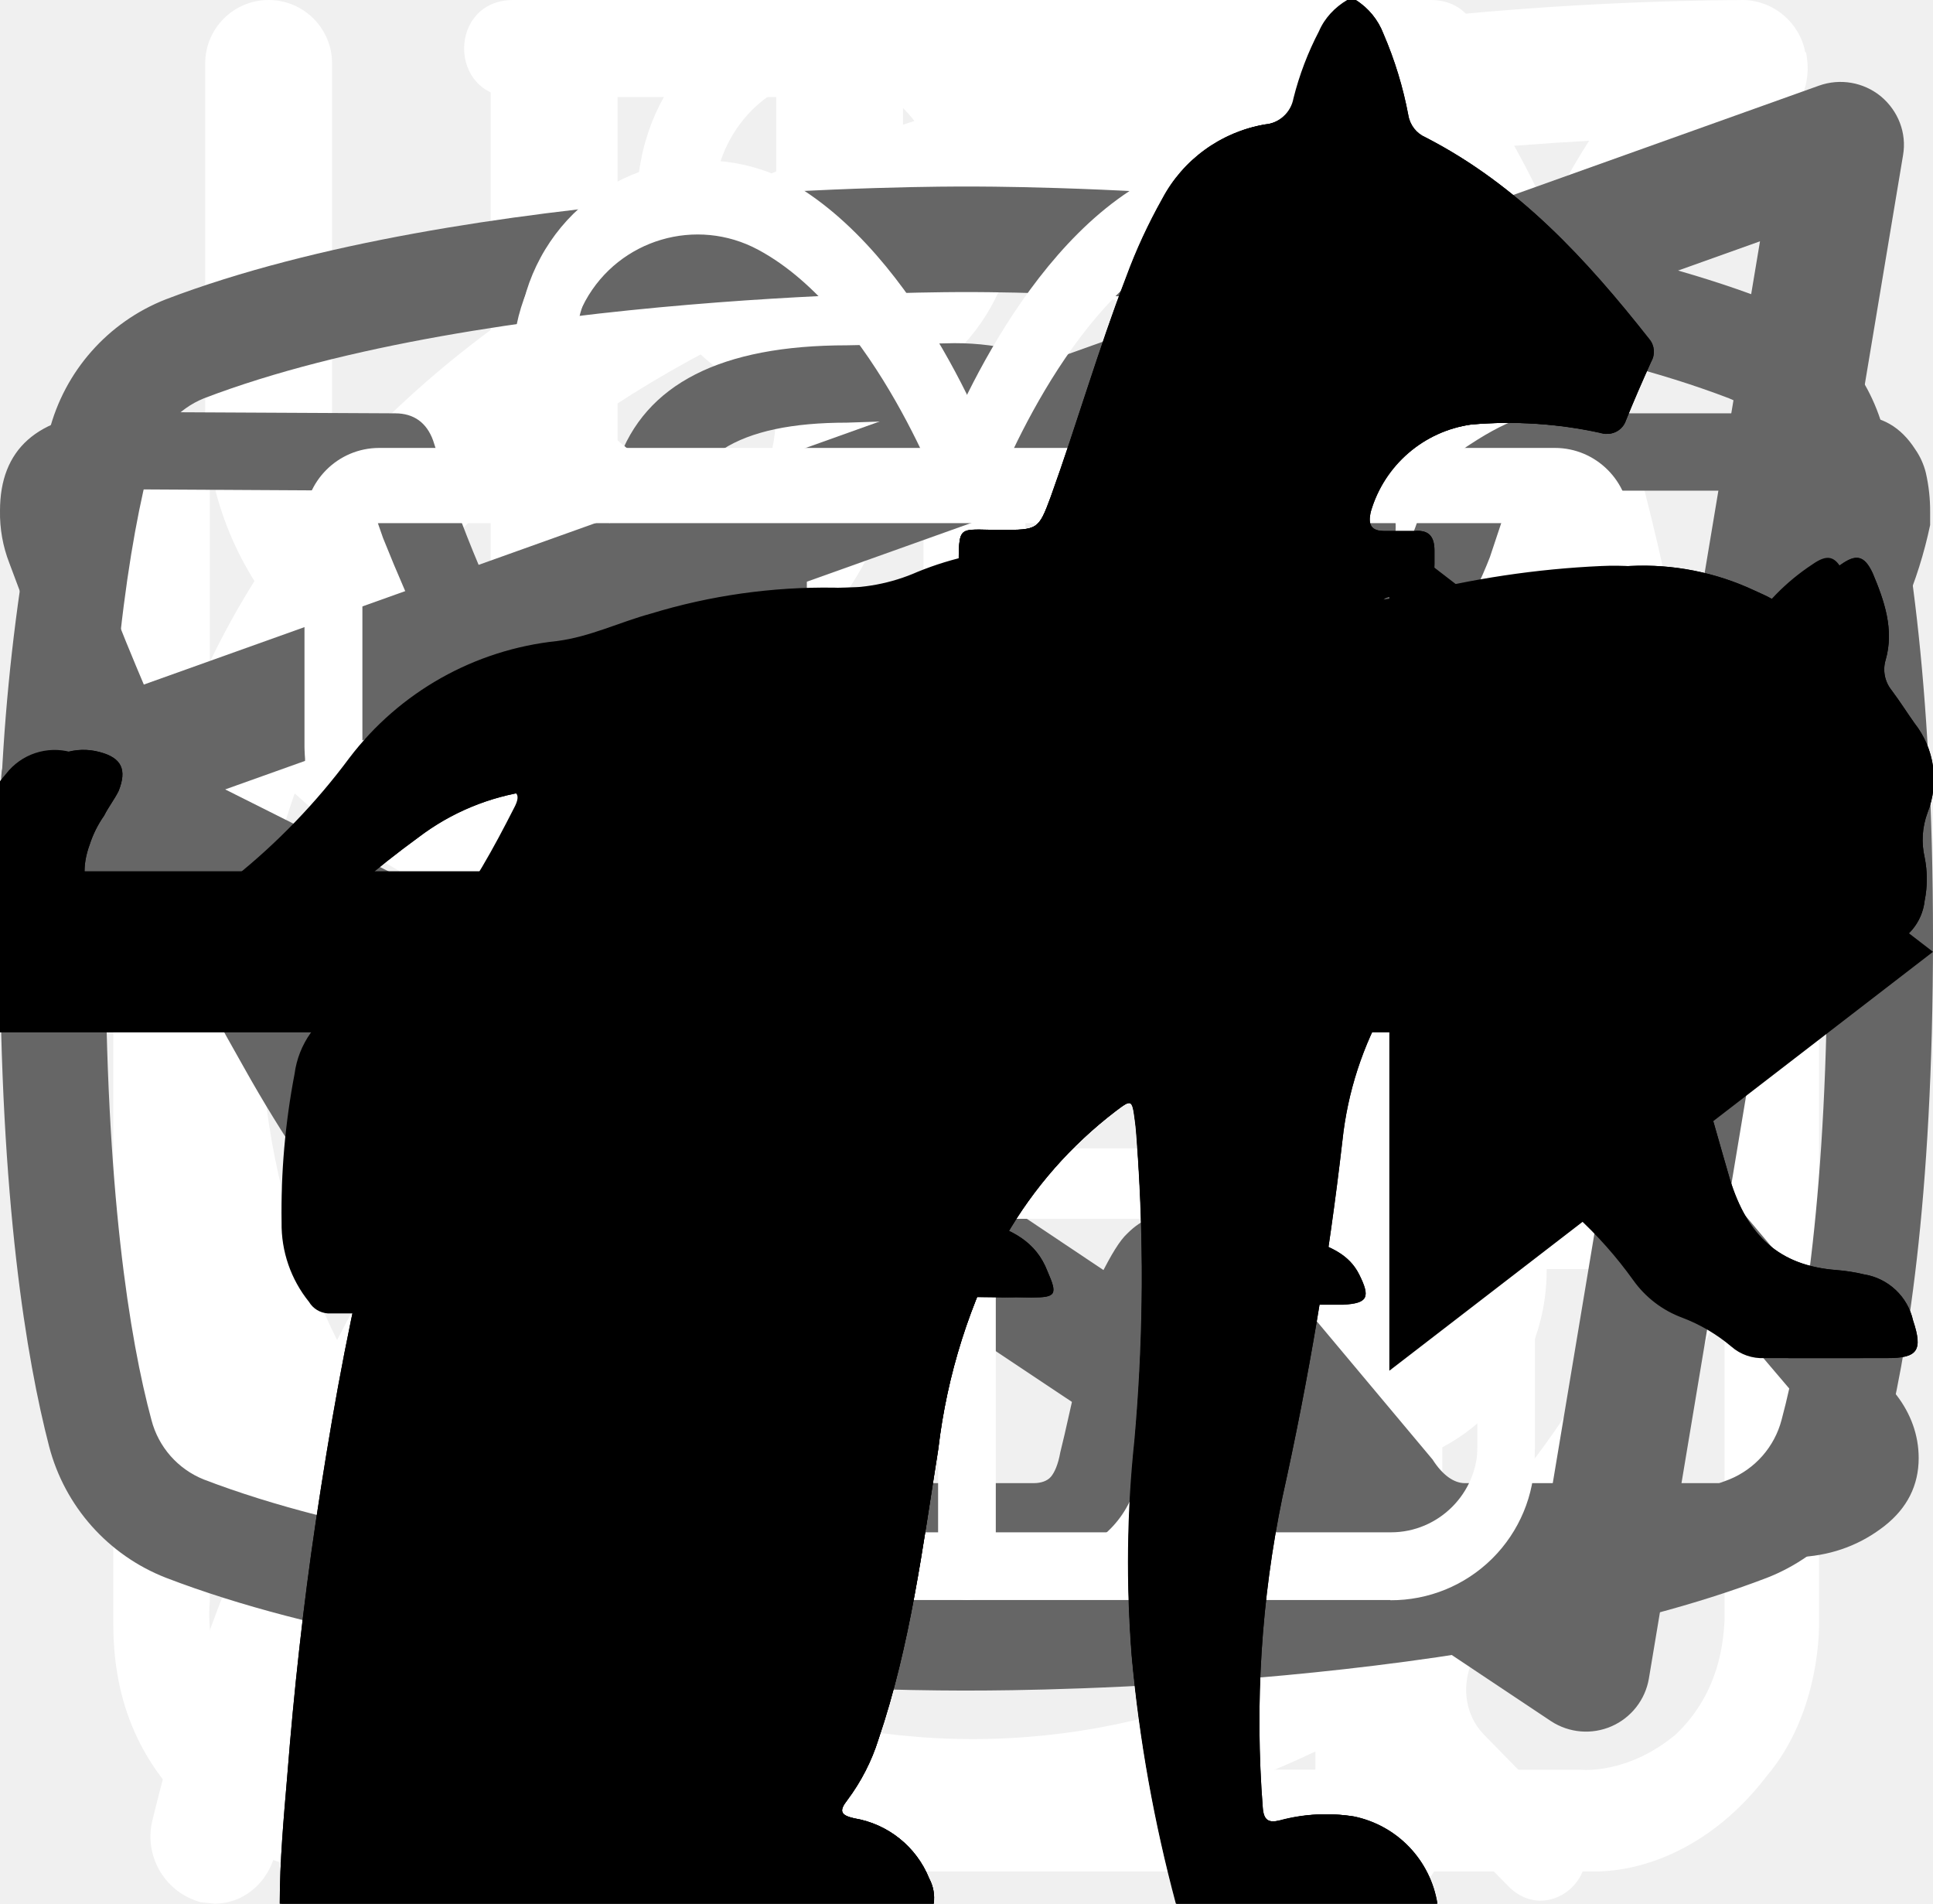
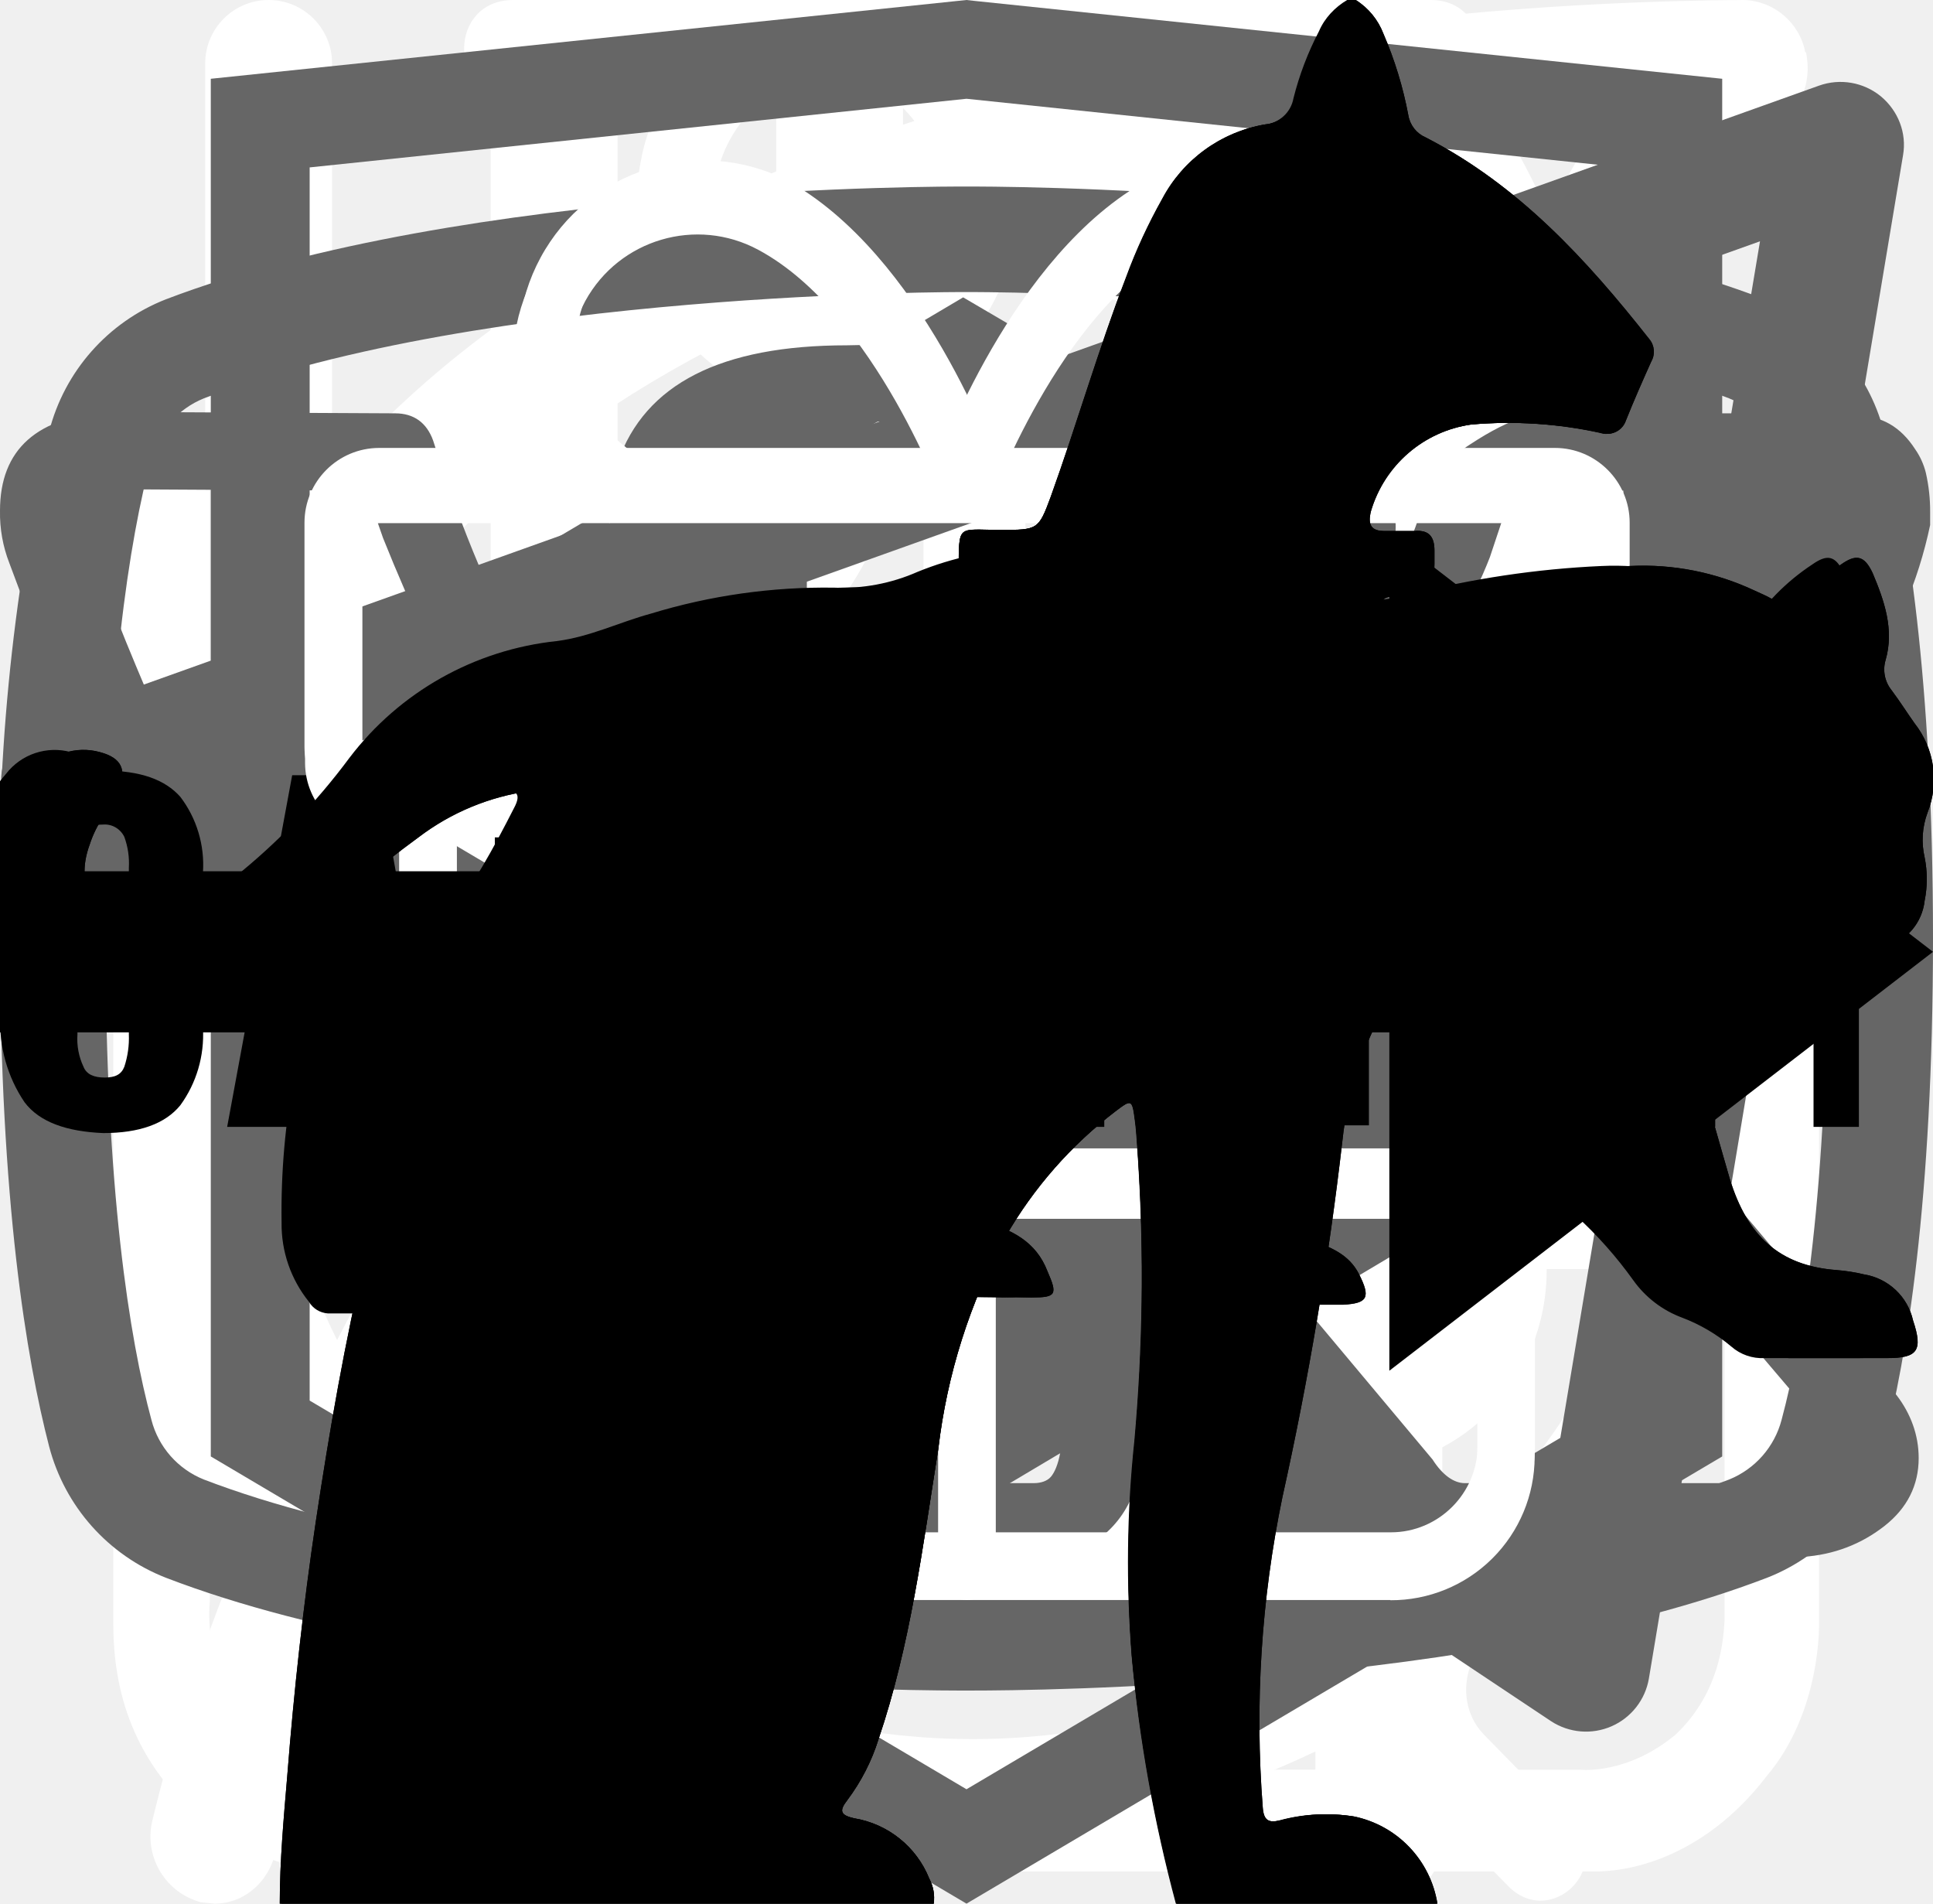
<svg xmlns="http://www.w3.org/2000/svg">
  <style>:root svg:not(:target){display:none}</style>
  <svg viewBox="0 0 26 30" fill="none" id="about-knife-spoon">
    <path fill-rule="evenodd" clip-rule="evenodd" d="M19.12.08a1 1 0 0 1 1.09.21c.9.91 2.1 2.88 3.06 5.92a42.6 42.6 0 0 1 1.73 12.79 1 1 0 0 1-1 1h-3.5v9a1 1 0 1 1-2 0v-28a1 1 0 0 1 .62-.92Zm1.38 17.92h2.5a39.62 39.62 0 0 0-1.64-11.19 22.4 22.4 0 0 0-.86-2.3v13.49Zm-14-18a1 1 0 0 1 1 1v28a1 1 0 1 1-2 0v-28a1 1 0 0 1 1-1Z" fill="#fff" />
    <path fill-rule="evenodd" clip-rule="evenodd" d="M2 0a1 1 0 0 1 1 1v5.5c0 .56.2 1.32.7 1.92.48.56 1.31 1.08 2.8 1.08a1 1 0 1 1 0 2 5.41 5.41 0 0 1-4.33-1.8 5.07 5.07 0 0 1-1.17-3.2v-5.5a1 1 0 0 1 1-1Z" fill="#fff" />
    <path fill-rule="evenodd" clip-rule="evenodd" d="M11 0a1 1 0 0 0-1 1v5.5c0 .56-.2 1.32-.7 1.92-.48.56-1.31 1.08-2.8 1.08a1 1 0 0 0 0 2 5.4 5.4 0 0 0 4.33-1.8 5.07 5.07 0 0 0 1.17-3.2v-5.5a1 1 0 0 0-1-1Z" fill="#fff" />
  </svg>
  <svg viewBox="0 0 25 28" fill="none" id="about-leaf">
    <path d="M24.84.77a.95.95 0 0 0-.9-.77h-.01c-4.94.03-16.95.92-21.8 8.38-2.51 3.88-2.73 8.91-.64 14.96l.07.13a25.93 25.93 0 0 0-1.04 3.32 1 1 0 0 0 .72 1.19l.2.02c.43 0 .81-.32.9-.79.03-.1 2.42-10.37 10.86-16.38.43-.3.55-.93.26-1.38a.9.9 0 0 0-1.3-.28c-4.79 3.4-7.74 8-9.47 11.65-1.24-4.57-.92-8.37.99-11.3 3.74-5.76 12.62-7.15 17.98-7.45-1.16 1.8-2.41 5.1-2.41 10.93 0 3.12-.83 5.52-2.47 7.14-2.62 2.6-6.88 2.83-10 2.58-.51-.04-.96.38-1 .93-.04.55.35 1.03.86 1.07.63.05 1.3.08 1.99.08 3.17 0 6.86-.66 9.42-3.2 2.04-2 3.07-4.9 3.07-8.6 0-9.1 3.22-11.1 3.23-11.1.4-.21.6-.68.5-1.13Z" fill="#fff" />
  </svg>
  <svg viewBox="0 0 27 29" fill="none" id="about-powder">
    <path d="M11.38 0c-1.64 0-2.9 1.36-2.9 3.08s1.26 3.08 2.9 3.08c1.63 0 2.9-1.36 2.9-3.08s-1.27-3.08-2.9-3.08Zm0 1.18c1 0 1.72.84 1.72 1.9 0 1-.8 1.9-1.72 1.9-1 0-1.73-.84-1.73-1.9 0-1 .78-1.9 1.72-1.9Zm-10.88 23.56c0 1.18.4 2.18 1.36 3 1 .84 2.17.77 2.17.77h19.04c.77 0 1.8-.38 2.62-1.45.85-1 .8-2.36.8-2.36v-17.21c0-.44-.12-.6-.75-.6-.64 0-.69.27-.69.59v17.22c-.02.3-.07 1.08-.74 1.72-.74.62-1.45.54-1.45.54s-18.13 0-19.03-.03a2.14 2.14 0 0 1-1.45-.9c-.51-.73-.41-1.63-.41-1.63v-17.22c0-.46-.24-.64-.73-.64s-.74.18-.74.58v17.62Zm16.31-16.31c-1.08.23-2.17.38-4.26 2.35-2.08 2-3.62 1.9-5.16 1.82-1.54-.1-3.17-1.54-3.45-1.9-.33-.36-.9-.12-1.08.11-.16.24-.16.64.1 1 1.27 1.18 2.45 2.08 4.72 2.26a7.5 7.5 0 0 0 5.89-2.26c1.45-1.45 2.17-1.72 3.26-1.9a6.3 6.3 0 0 1 5.08 1.26c1 1.1 1.26.78 1.54.48.54-.72-.23-1.27-1.1-1.9a7.24 7.24 0 0 0-5.52-1.28l-.02-.04Zm-9.06 7.16c-1.18 0-2.08 1-2.08 2.26 0 1.27.9 2.27 2.08 2.27 1.18 0 2.08-1 2.08-2.27s-.9-2.26-2.08-2.26Zm11.78.78c-1.54 0-2.8 1.36-2.8 2.99 0 1.63 1.26 2.99 2.8 2.99 1.54 0 2.81-1.36 2.81-3 0-1.62-1.27-2.98-2.8-2.98Zm0 1.45c.8 0 1.45.7 1.45 1.54a1.5 1.5 0 0 1-1.45 1.54c-.8 0-1.45-.7-1.45-1.54 0-.86.65-1.54 1.45-1.54Z" fill="#fff" />
  </svg>
  <svg viewBox="0 0 27 31" fill="none" id="about-watches">
    <path d="M6.12 0c-1.07 0-1.07 1.58 0 1.58h6.67v1.6a13.21 13.21 0 0 0-12.23 13.3c0 4.02 1.75 7.64 4.52 10.07.48.43.54 1.18.1 1.64l-1.53 1.55c-.75.69.36 1.75 1.03 1l2-2.03c.36-.34.88-.43 1.32-.21a12.79 12.79 0 0 0 11.1.06c.43-.21.96-.13 1.3.21l1.95 1.97c.68.64 1.66-.31 1.04-1l-1.45-1.48c-.45-.45-.38-1.2.1-1.63a13.47 13.47 0 0 0 4.62-10.16 13.2 13.2 0 0 0-12.27-13.28v-1.6h6.67c1.06 0 1.06-1.59 0-1.59h-14.94Zm-4.12 16.47c0-6.53 5.2-11.82 11.6-11.82 6.41 0 11.6 5.3 11.6 11.82 0 6.55-5.19 11.85-11.6 11.85-6.4 0-11.6-5.3-11.6-11.85Zm10.8-8.09c0-1.1 1.66-1.1 1.66 0v8.63c0 .23-.09.44-.25.6a.86.86 0 0 1-.6.25.82.82 0 0 1-.57-.23.8.8 0 0 1-.24-.56v-8.69Zm-5 2.62c.31 0 .61-.12.83-.34a1.14 1.14 0 0 0-.82-1.96c-.3.02-.56.16-.75.37a1.14 1.14 0 0 0 .75 1.92Zm11.6 0c.31 0 .6-.12.82-.34a1.14 1.14 0 0 0-.82-1.96 1.14 1.14 0 0 0 0 2.29Zm-10.43 12.59c0 1.53-2.33 1.53-2.33 0s2.33-1.53 2.33 0Zm4.64 3.44a1.18 1.18 0 0 0 1.17-.68 1.14 1.14 0 0 0-.7-1.56 1.17 1.17 0 0 0-1.22.32 1.14 1.14 0 0 0 .75 1.92Zm-8.12-10.39a1.14 1.14 0 0 1-.69 1.17 1.17 1.17 0 0 1-1.57-.7 1.14 1.14 0 0 1 .32-1.2 1.17 1.17 0 0 1 1.94.73Zm17.39 1.15a1.17 1.17 0 0 0 1.17-.68 1.14 1.14 0 0 0-.7-1.55 1.17 1.17 0 0 0-1.22.32 1.14 1.14 0 0 0 .75 1.91Zm-2.32 5.8c0 1.53-2.32 1.53-2.32 0s2.32-1.53 2.32 0Z" fill="#fff" />
  </svg>
+   <svg viewBox="0 0 27 34" fill="none" id="foote-academy-logo">
+     <path d="M13.643 0.016L13.5 0L0 1.407V26.013L13.5 34L27 26.013V1.407L13.643 0.016ZM25.234 25.015L13.5 31.957L1.766 25.015V14.929L13.451 21.845L13.47 23.098L5.454 18.355L5.443 19.58L13.489 24.389L13.509 25.675L5.464 20.917L5.454 22.143L13.5 26.951L21.624 22.118V20.893V16.909L25.243 14.759L25.234 25.015ZM25.234 13.452L22.015 15.332L20.532 16.207L13.467 12.02L13.456 13.245L19.496 16.818L19.443 16.849L19.313 16.925L18.454 17.417L13.467 14.469L13.456 15.694L17.392 18.022L16.459 18.631L16.438 18.644L13.467 16.902L13.456 18.127L15.403 19.262L13.415 20.448L1.797 13.576L13.435 6.618L25.234 13.452ZM25.234 12.227L13.44 5.311L1.766 12.22V2.99L13.5 1.764L25.234 2.99V12.227Z" fill="#666666" />
+   </svg>
  <svg viewBox="0 0 20 18" fill="none" id="footer-icon-tg">
    <path fill-rule="evenodd" clip-rule="evenodd" d="M19.46.15c.18.15.27.38.23.61l-2.63 15.76a.66.66 0 0 1-1.01.44l-7.88-5.25a.66.66 0 0 1-.15-.96l2.61-3.26-4.36 2.9a.66.66 0 0 1-.65.05l-5.26-2.63a.66.66 0 0 1 .08-1.2l18.38-6.57a.66.66 0 0 1 .64.11Zm-17.13 7.17 3.53 1.77 7.56-5.04a.66.66 0 0 1 .88.96l-4.8 6 6.43 4.3 2.28-13.66-15.88 5.67Z" fill="#666" />
  </svg>
  <svg viewBox="0 0 27 17" fill="none" id="footer-icon-vk">
    <path d="M0 2.34c0-.86.52-1.32 1.55-1.38l3.97.02c.26 0 .44.13.53.38.4 1.26.86 2.34 1.37 3.25.5.92 1.17 1.97 1.99 3.16.07.15.18.23.34.23.13 0 .22-.06.3-.18l.07-.28.03-4.35c0-.3-.07-.5-.23-.6-.15-.1-.43-.18-.83-.23-.32-.05-.48-.23-.48-.55 0-.07 0-.12.02-.15.38-1.09 1.44-1.63 3.2-1.63l1.5-.03c.67 0 1.23.16 1.67.48.44.32.67.82.67 1.5v5.72c.12.08.24.12.34.12.27 0 .5-.15.7-.45 1.95-2.58 3-4.31 3.17-5.18a.3.3 0 0 1 .05-.13c.12-.25.33-.47.61-.65.29-.19.53-.31.75-.38a.55.55 0 0 1 .24-.05h4.13l.26.03c.36 0 .63.16.83.47.07.1.12.21.15.33a2.4 2.4 0 0 1 .06.55v.18a6.11 6.11 0 0 1-.94 2.2 23.4 23.4 0 0 1-1.93 2.53c-.79.9-1.27 1.5-1.47 1.78a.93.93 0 0 0-.24.56c0 .13.07.28.21.45l3.9 4.63c.2.26.31.56.31.88 0 .38-.16.7-.48.95-.32.25-.7.4-1.14.43l-.46.02h-4.04c-.02 0-.06 0-.11.02a.86.86 0 0 1-.1.01c-.4 0-.76-.16-1.1-.48-.12-.13-.96-1.12-2.5-2.97a1.39 1.39 0 0 0-.38-.32 38.47 38.47 0 0 0-.53 2.24l-.08.42a1.4 1.4 0 0 1-1.12 1.06l-.37.02h-2.61c-1.48 0-2.95-.63-4.41-1.9a19.3 19.3 0 0 1-3.96-4.95 47.51 47.51 0 0 1-3.28-7.05 1.92 1.92 0 0 1-.13-.73Zm16.01 6.51c-.37 0-.7-.1-1.01-.29a.9.9 0 0 1-.45-.79v-5.78c0-.34-.1-.58-.27-.72-.18-.14-.49-.21-.93-.21l-1.52.05c-.76 0-1.34.12-1.73.37.78.36 1.17.93 1.17 1.71v4.43a1.5 1.5 0 0 1-.53 1.04 1.6 1.6 0 0 1-1.07.42c-.53 0-.94-.24-1.22-.73a26.16 26.16 0 0 1-3.1-5.63l-.23-.66-3.55-.02c-.23 0-.36.01-.38.03-.03.03-.04.1-.04.22 0 .15.01.3.05.48l.56 1.4c1.49 3.64 3.11 6.51 4.86 8.6 1.75 2.1 3.47 3.15 5.16 3.15h2.66c.1 0 .19-.03.24-.09.05-.06.1-.17.13-.34l.06-.25.5-2.21c.15-.3.27-.5.38-.6.2-.2.42-.28.69-.28.43 0 .86.24 1.3.73l2.27 2.71c.14.22.3.33.45.33h4.4c.53 0 .8-.13.8-.38a.47.47 0 0 0-.08-.25l-3.87-4.55c-.3-.35-.45-.73-.45-1.13 0-.4.14-.8.43-1.16.23-.34.68-.9 1.34-1.67.67-.78 1.25-1.51 1.75-2.19.5-.68.82-1.3.98-1.85l.08-.33a.37.37 0 0 1-.02-.16.54.54 0 0 0-.03-.19h-4.18c-.27.1-.48.25-.64.45l-.16.48c-.45 1.16-1.6 2.94-3.5 5.36-.36.33-.8.5-1.3.5Z" fill="#666" />
  </svg>
  <svg viewBox="0 0 24 19" fill="none" id="footer-icon-youtube">
    <path d="m15.85 8.8-5.24-3.5a.65.65 0 0 0-1.01.55v6.98a.65.65 0 0 0 1.01.54l5.24-3.49a.65.65 0 0 0 0-1.09Zm-4.94 2.8v-4.53l3.4 2.27-3.4 2.27Zm12.48-8.56a2.4 2.4 0 0 0-1.45-1.63c-3.72-1.43-9.69-1.41-9.94-1.41s-6.22-.02-9.94 1.4a2.4 2.4 0 0 0-1.45 1.64 25.32 25.32 0 0 0-.61 6.3c0 3.26.33 5.22.61 6.3a2.4 2.4 0 0 0 1.45 1.63c3.72 1.43 9.69 1.4 9.94 1.4h.08c.75 0 6.31-.04 9.86-1.4a2.4 2.4 0 0 0 1.45-1.64c.28-1.07.61-3.03.61-6.3 0-3.25-.33-5.22-.61-6.29Zm-1.27 12.27a1.1 1.1 0 0 1-.65.74c-3.5 1.34-9.4 1.32-9.47 1.32-.07 0-5.98.02-9.47-1.32a1.09 1.09 0 0 1-.65-.74c-.27-1-.57-2.85-.57-5.97 0-3.12.3-4.97.57-5.97a1.1 1.1 0 0 1 .65-.74c3.5-1.34 9.4-1.32 9.47-1.32.07 0 5.98-.02 9.47 1.32a1.1 1.1 0 0 1 .65.74c.27 1 .57 2.85.57 5.97 0 3.12-.3 4.96-.57 5.97Z" fill="#666" />
+   </svg>
+   <svg viewBox="0 0 128 24" id="footer-logo-words">
+     <path d="M1.624 21.957C0.49 20.282 -0.073 18.272 0.021 16.238V7.762C-0.116 5.706 0.412 3.661 1.523 1.94C2.625 0.613 4.327 0 6.831 0C9.334 0 10.937 0.613 11.938 1.736C13.025 3.159 13.56 4.941 13.44 6.74V8.783H8.533V6.434C8.573 5.739 8.471 5.044 8.233 4.391C8.106 4.128 7.904 3.91 7.654 3.764C7.405 3.618 7.118 3.552 6.831 3.574C6.13 3.574 5.629 3.779 5.429 4.289C5.202 5.015 5.101 5.775 5.128 6.536V17.464C5.076 18.202 5.214 18.942 5.529 19.608C5.729 20.119 6.23 20.323 6.931 20.323C7.632 20.323 8.033 20.119 8.233 19.608C8.46 18.918 8.562 18.191 8.533 17.464V15.013H13.44V17.055C13.542 18.884 13.01 20.692 11.938 22.162C10.937 23.387 9.234 24 6.831 24C4.428 23.898 2.625 23.285 1.624 21.957Z" />
+     <path d="M19.348 0.306H25.056L29.262 23.591H24.656L23.855 18.689H20.55L19.749 23.591H15.042L19.348 0.306ZM23.454 15.626L22.252 6.536L21.051 15.626H23.454Z" />
+     <path d="M32.767 4.187H29.362V0.306H41.279V4.085H37.874V23.591H32.767V4.187Z" />
+     <path d="M50.392 0.306H59.204V2.757H53.496V10.417H58.102V12.766H53.496V21.345H59.204V23.694H50.291V0.306H50.392Z" />
+     <path d="M61.808 0.306H64.011L70.52 15.728V0.306H73.123V23.591H71.121L64.511 7.66V23.591H61.808V0.306Z" />
+     <path d="M76.128 0.306H84.94V2.757H79.232V10.417H83.838V12.766H79.232V21.345H84.94V23.694H76.128V0.306Z" />
+     <path d="M87.543 0.306H92.15C93.962 0.179 95.763 0.683 97.257 1.736C98.359 2.655 98.859 4.289 98.859 6.434C98.859 9.396 97.958 11.234 96.055 11.847L99.26 23.489H96.156L93.151 12.562H90.648V23.489H87.443V0.306H87.543ZM91.95 10.315C92.982 10.402 94.011 10.112 94.854 9.498C95.455 8.987 95.755 7.966 95.755 6.434C95.783 5.673 95.681 4.913 95.455 4.187C95.229 3.666 94.842 3.236 94.353 2.962C93.663 2.641 92.906 2.501 92.15 2.553H90.748V10.213H91.95V10.315Z" />
+     <path d="M102.865 21.855C101.824 20.07 101.335 18.005 101.463 15.932V8.17C101.438 6.69 101.607 5.213 101.964 3.779C102.299 2.707 102.967 1.775 103.866 1.123C104.984 0.448 106.274 0.128 107.571 0.204C109.674 0.204 111.177 0.715 112.078 1.838C113.115 3.322 113.61 5.128 113.48 6.945V7.762H110.476V7.047C110.48 6.192 110.413 5.337 110.275 4.494C110.191 3.96 109.903 3.483 109.474 3.166C108.911 2.789 108.243 2.61 107.571 2.655C106.853 2.608 106.143 2.826 105.569 3.268C105.333 3.471 105.141 3.72 105.003 4.001C104.865 4.282 104.785 4.589 104.768 4.902C104.636 5.815 104.569 6.737 104.567 7.66V16.34C104.493 17.663 104.698 18.986 105.168 20.221C105.569 21.038 106.37 21.345 107.571 21.345C108.046 21.405 108.527 21.321 108.955 21.103C109.383 20.885 109.737 20.543 109.975 20.119C110.504 18.828 110.743 17.432 110.676 16.034V14.4H107.772V12.051H113.58V23.591H111.577L111.277 20.936C111.014 21.826 110.467 22.601 109.724 23.138C108.98 23.674 108.081 23.942 107.171 23.898C106.343 23.948 105.517 23.787 104.765 23.43C104.014 23.074 103.361 22.533 102.865 21.855Z" />
+     <path d="M119.989 15.421L115.082 0.408H118.086L121.591 11.643L124.996 0.408H128L123.093 15.421V23.591H120.089V15.421H119.989Z" />
  </svg>
  <svg viewBox="0 0 78 81" fill="none" id="gift-icon-mobile">
    <path d="M64.02 35.63h-49.99a3.18 3.18 0 0 1-3.18-3.16v-9.47a3.18 3.18 0 0 1 3.18-3.16h49.98a3.17 3.17 0 0 1 3.19 3.16v9.47a3.17 3.17 0 0 1-3.18 3.16Zm-49.99-13.37c-.4 0-.74.34-.74.74v9.47c0 .4.33.74.74.74h49.98c.41 0 .75-.33.75-.74v-9.47c0-.4-.34-.74-.75-.74h-49.98Z" fill="#fff" />
    <path d="M57.04 68.08h-36.04a6.11 6.11 0 0 1-6.13-6.09v-27.57c0-.67.55-1.21 1.22-1.21.68 0 1.22.54 1.22 1.21v27.57a3.68 3.68 0 0 0 3.69 3.67h36.04a3.68 3.68 0 0 0 3.7-3.67v-27.57a1.22 1.22 0 0 1 2.44 0v27.57a6.11 6.11 0 0 1-6.14 6.1Z" fill="#fff" />
    <path d="M39.02 68.08c-.67 0-1.22-.54-1.22-1.2v-32.46c0-.67.55-1.21 1.22-1.21.68 0 1.22.54 1.22 1.21v32.45c0 .67-.54 1.21-1.22 1.21Zm-15.21-45.82a7.81 7.81 0 0 1-3.17-10.6 7.9 7.9 0 0 1 10.66-3.16c5.82 3.13 8.96 11.86 9.09 12.23l-2.3.8c-.03-.08-2.96-8.22-7.95-10.9a5.45 5.45 0 0 0-7.36 2.17 5.4 5.4 0 0 0 2.2 7.33l-1.17 2.13Z" fill="#fff" />
    <path d="m54.23 22.26-1.16-2.14a5.38 5.38 0 0 0-1.03-9.92 5.42 5.42 0 0 0-4.14.43c-4.98 2.68-7.91 10.82-7.94 10.9l-2.3-.8c.13-.37 3.27-9.1 9.08-12.23a7.86 7.86 0 0 1 11.29 9.1c-.6 2-1.95 3.66-3.8 4.66Zm7.72 29.6h-45.86c-.67 0-1.22-.55-1.22-1.21 0-.67.55-1.22 1.22-1.22h45.86a1.21 1.21 0 1 1 0 2.42Z" fill="#fff" />
  </svg>
  <svg viewBox="0 0 80 83" fill="none" id="gift-icon-tablet">
    <path d="M65.66 35.83h-51.27a3.27 3.27 0 0 1-3.26-3.26v-9.78c0-1.8 1.46-3.26 3.26-3.26h51.27c1.8 0 3.26 1.47 3.26 3.26v9.78c0 1.8-1.46 3.26-3.26 3.26Zm-51.27-13.8a.77.77 0 0 0-.76.76v9.78c0 .42.34.76.76.76h51.27c.42 0 .76-.34.76-.76v-9.78a.77.77 0 0 0-.76-.76h-51.27Z" fill="#fff" />
    <path d="M58.5 69.3h-36.96a6.29 6.29 0 0 1-6.28-6.27v-28.45a1.25 1.25 0 0 1 2.5 0v28.45c0 2.08 1.7 3.78 3.78 3.78h36.97c2.08 0 3.78-1.7 3.78-3.78v-28.45a1.25 1.25 0 0 1 2.5 0v28.45a6.29 6.29 0 0 1-6.28 6.28Z" fill="#fff" />
    <path d="M40.02 69.3c-.69 0-1.25-.55-1.25-1.24v-33.48a1.25 1.25 0 0 1 2.5 0v33.48c0 .69-.56 1.25-1.25 1.25Zm-15.6-47.27a8.08 8.08 0 0 1 7.69-14.2c5.96 3.23 9.18 12.24 9.31 12.62l-2.36.83c-.03-.08-3.03-8.48-8.14-11.25a5.58 5.58 0 0 0-5.3 9.8l-1.2 2.2Z" fill="#fff" />
    <path d="m55.62 22.03-1.19-2.2a5.54 5.54 0 0 0 2.25-7.55 5.53 5.53 0 0 0-7.55-2.25c-5.1 2.77-8.12 11.17-8.15 11.25l-2.36-.83c.14-.38 3.36-9.39 9.32-12.62a8.02 8.02 0 0 1 6.14-.64c2.07.62 3.77 2 4.8 3.9a8.01 8.01 0 0 1 .64 6.14 8.03 8.03 0 0 1-3.9 4.8Zm7.92 30.54h-47.03a1.25 1.25 0 0 1 0-2.5h47.03a1.25 1.25 0 0 1 0 2.5Z" fill="#fff" />
  </svg>
  <svg viewBox="0 0 24 12" fill="none" id="programs-arrow">
    <path stroke="#000" stroke-width="2" d="M0 6h18" />
    <path d="m24 6-6.75 5.2v-10.4l6.75 5.2Z" fill="#000" />
  </svg>
  <svg viewBox="0 0 70 97" fill="none" id="programs-desktop-cat-slim">
    <path d="M54.84 0h-.38a3.5 3.5 0 0 0-1.46 1.59c-.56 1.08-1 2.23-1.29 3.41a1.63 1.63 0 0 1-1.48 1.34 7.34 7.34 0 0 0-5.23 3.78 27.31 27.31 0 0 0-1.85 4c-1.42 3.68-2.51 7.48-3.85 11.19-.63 1.69-.66 1.69-2.56 1.69-2.27 0-2.11-.35-2.14 2.15 0 .79.24 1.19 1.08 1.15.26 0 .65-.13.75.21.1.34-.24.49-.44.69a9 9 0 0 1-4.33 2.44c-1.9.51-3.84.91-5.69 1.53-4.75 1.59-9.14 3.81-12.56 7.57a28 28 0 0 0-4.74 7.84c-3.67 8.64-5.45 17.74-6.83 26.93-.65 4.31-1.11 8.64-1.46 13-.18 2.14-.38 4.31-.38 6.49h33.33a2.1 2.1 0 0 0-.23-1.28 5 5 0 0 0-3.83-3.07c-.7-.16-.78-.37-.35-.92.7-.94 1.24-1.98 1.59-3.1 1.63-4.81 2.26-9.83 3.05-14.8a30 30 0 0 1 3.44-10.83 21.6 21.6 0 0 1 5.59-6.37c.83-.63.86-.63 1 .44.1.71.12 1.44.17 2.16.3 4.72.24 9.46-.18 14.18a61.67 61.67 0 0 0-.15 11c.4 4.25 1.16 8.47 2.27 12.59h13.3a5.41 5.41 0 0 0-4.24-4.44 9 9 0 0 0-3.76.2c-.6.14-.85 0-.9-.65a56.35 56.35 0 0 1 1-15.82c1.33-6 2.36-12.07 3.06-18.18a17.75 17.75 0 0 1 2.28-7c1.19-2.12 2.23-4.32 3.4-6.45a5.87 5.87 0 0 0 .42-5.19c-.27-.71-.53-1.43-.86-2.11-1-1.95-2-3.88-2.92-5.85-.49-1-.38-1.12.71-1.15 1.63 0 1.63 0 1.66-1.64v-.66c0-.69-.26-1.07-1-1h-1.52c-.69 0-.89-.29-.72-1a6.24 6.24 0 0 1 5.13-4.43 22 22 0 0 1 6.62.43 1 1 0 0 0 1.25-.64c.4-1 .84-2 1.29-3a1 1 0 0 0-.1-1.14c-3.2-4.06-6.67-7.85-11.4-10.28a1.49 1.49 0 0 1-.88-1.12 19.6 19.6 0 0 0-1.27-4.16 3.5 3.5 0 0 0-1.41-1.72Z" fill="#000" />
  </svg>
  <svg viewBox="0 0 134 56" fill="none" id="programs-desktop-cat-strong">
    <path d="M123.12 5.76a15.2 15.2 0 0 1 4.5-4.6c1-.7 1.6-.7 2.2.6.8 1.9 1.5 3.9.9 6a2.29 2.29 0 0 0 .4 2.1c.6.8 1.1 1.6 1.6 2.3a6.27 6.27 0 0 1 .9 6.2 5.38 5.38 0 0 0-.2 3.1c.2.99.2 2 0 3a3.75 3.75 0 0 1-2.7 3.2 5.21 5.21 0 0 0-3.2 2 1.05 1.05 0 0 1-.9.5c-1.2.2-4.2-2.5-4.2-3.7v-.6c.1-3.6-.1-3.9-3.4-5.4a4.4 4.4 0 0 1-1.8-1.2c-.6-.8-1.4-.7-2.3-.4-.9.3-1.4.9-1.3 1.9.3 2.42.4 4.86.3 7.3 0 .28.07.55.2.8 3.1 4.5 4.3 9.8 5.8 14.9 1.2 3.9 3.4 6 7.4 6.3.64.05 1.27.15 1.9.3a4.16 4.16 0 0 1 3.4 3.2c.7 2.1.3 2.6-1.8 2.6h-6.5a3.24 3.24 0 0 1-2.3-.8 11.71 11.71 0 0 0-3.4-2 7.26 7.26 0 0 1-3.4-2.6 28.58 28.58 0 0 0-4-4.5c-2.8-2.9-5.8-5.7-8.4-8.7a11.38 11.38 0 0 1-3.2-7.6c0-.9-.2-1.3-1.2-.9-.3.19-.65.3-1 .3-2.8 0-4.2 1.7-5.2 4.2-.9 2.1-2.1 4.1-3.2 6.2a10.4 10.4 0 0 0-1 4.2c0 2.4.6 3.2 2.8 4 1.4.5 2.7 1 3.4 2.4.8 1.6.6 2-1.1 2.1h-6.8a1.88 1.88 0 0 1-1.9-1.1l-1.8-3a6.05 6.05 0 0 1-.7-5.4c.43-1.74.47-3.55.1-5.3a8.42 8.42 0 0 1 1.7-7c.6-.7.6-1-.4-1.2a50.07 50.07 0 0 1-11.87-4.13.1.1 0 0 1-.03-.07c-3.2-1.2-3.8-1-4.7 2.3-.8 2.8-1.6 5.6-2.2 8.5-.7 3.2.1 6.2 1.1 9.2.4 1.2 1.6 1.1 2.5 1.4 2 .6 3.7 1.4 4.5 3.5.7 1.6.6 1.8-1.1 1.8-1.7 0-3.4-.1-5.2 0a6.7 6.7 0 0 1-4.2-1.4c-4.8-3.2-6.2-8.1-6.6-13.4-.2-3.3-2-5.9-4.1-8.4-.4-.5-.8-.7-1.4-.3a44.32 44.32 0 0 1-6.7 3 26.71 26.71 0 0 0-12.2 8.8 10.63 10.63 0 0 0-2.2 5.1c-.3 1.8.2 2.6 2 3.1s2.7 1.5 2.9 3.4c.1.8-.2 1.2-1 1.2h-8.1a1.65 1.65 0 0 1-1.3-.8 8.56 8.56 0 0 1-1.9-5.5c-.05-3.46.25-6.91.9-10.3a6.3 6.3 0 0 1 3.4-4.8c5.9-2.8 9-8.1 11.8-13.6.6-1.1.1-1.3-.9-1.2-2.8.39-5.45 1.49-7.7 3.2a70.62 70.62 0 0 0-8.3 7.1 16.67 16.67 0 0 1-10.3 4.9c-7.3.4-10.7-3.7-10.4-10.3a9.67 9.67 0 0 1 2.4-6.1 4.25 4.25 0 0 1 4.5-1.5c1.5.4 1.9 1.2 1.3 2.7-.3.6-.7 1.1-1 1.7a7.5 7.5 0 0 0-1 2c-1.1 3 .4 5.1 3.5 5.4 3.3.3 6-1.1 8.5-3.1 3.01-2.41 5.7-5.2 8-8.3a20.79 20.79 0 0 1 14.4-8.1c2.3-.3 4.3-1.3 6.5-1.9a41.51 41.51 0 0 1 12.7-1.8 13 13 0 0 0 5.8-1.1c4.9-2 10-2 15.1-1 4 .8 8 1.8 11.9 2.8 2.32.43 4.7.36 7-.2a67.8 67.8 0 0 1 13.4-2c2.96-.15 5.91.44 8.6 1.7 2 .9 2 .9 1.5 2.8Z" fill="#000" />
  </svg>
  <svg viewBox="0 0 36 50" fill="none" id="programs-mobile-cat-slim">
    <g clip-path="url(#programs-mobile-cat-slim_0)">
      <path d="M28.2 0h-.2c-.32.19-.59.47-.74.82a8.03 8.03 0 0 0-.67 1.76.84.84 0 0 1-.76.69 3.77 3.77 0 0 0-2.69 1.95c-.37.66-.69 1.35-.95 2.06-.73 1.9-1.29 3.85-1.98 5.77-.32.87-.34.87-1.32.87-1.16 0-1.08-.18-1.1 1.1 0 .41.13.62.56.6.13 0 .33-.07.39.1.05.18-.13.26-.23.36a4.63 4.63 0 0 1-2.23 1.26c-.97.26-1.97.47-2.92.79-2.45.82-4.7 1.96-6.46 3.9a14.44 14.44 0 0 0-2.44 4.04c-1.89 4.46-2.8 9.15-3.51 13.88a97.06 97.06 0 0 0-.75 6.7c-.1 1.1-.2 2.23-.2 3.35h17.14c.03-.23-.01-.46-.12-.66a2.58 2.58 0 0 0-1.97-1.58c-.36-.08-.4-.2-.18-.48.36-.48.64-1.02.82-1.6.84-2.47 1.16-5.06 1.57-7.62.23-1.96.83-3.85 1.77-5.59a11.13 11.13 0 0 1 2.87-3.28c.43-.32.45-.32.52.23.05.36.06.74.09 1.11a48.2 48.2 0 0 1-.1 7.31c-.2 1.88-.22 3.78-.07 5.67.2 2.2.59 4.36 1.16 6.49h6.84a2.8 2.8 0 0 0-2.18-2.29c-.64-.1-1.3-.07-1.93.1-.31.08-.44 0-.46-.33-.22-2.73-.04-5.47.51-8.16a91.8 91.8 0 0 0 1.57-9.37c.14-1.27.54-2.5 1.18-3.6.6-1.1 1.14-2.23 1.74-3.33a3.03 3.03 0 0 0 .22-2.67c-.14-.37-.27-.74-.44-1.1-.52-1-1.03-2-1.5-3-.26-.52-.2-.59.36-.6.84 0 .84 0 .86-.85v-.34c0-.35-.14-.55-.52-.51h-.78c-.36 0-.46-.15-.37-.52a3.22 3.22 0 0 1 2.64-2.28 11.3 11.3 0 0 1 3.4.22.51.51 0 0 0 .65-.33 40 40 0 0 1 .66-1.55.52.52 0 0 0-.05-.58c-1.65-2.1-3.43-4.05-5.87-5.3a.77.77 0 0 1-.45-.58 9.8 9.8 0 0 0-.65-2.14 1.8 1.8 0 0 0-.73-.89Z" fill="#000" />
    </g>
    <defs>
      <clipPath id="programs-mobile-cat-slim_0">
        <path fill="#fff" d="M0 0h36v50h-36z" />
      </clipPath>
    </defs>
  </svg>
  <svg viewBox="0 0 67 28" fill="none" id="programs-mobile-cat-strong">
    <path d="M60.56 2.88a7.6 7.6 0 0 1 2.25-2.3c.5-.35.8-.35 1.1.3.4.95.75 1.95.45 3a1.14 1.14 0 0 0 .2 1.05c.3.4.55.8.8 1.15a3.13 3.13 0 0 1 .45 3.1c-.18.5-.22 1.03-.1 1.55.1.5.1 1 0 1.5a1.87 1.87 0 0 1-1.35 1.6 2.6 2.6 0 0 0-1.6 1 .53.53 0 0 1-.45.25c-.6.1-2.1-1.25-2.1-1.85v-.3c.05-1.8-.05-1.95-1.7-2.7a2.2 2.2 0 0 1-.9-.6c-.3-.4-.7-.35-1.15-.2-.45.15-.7.45-.65.95.15 1.2.2 2.43.15 3.65 0 .14.04.27.1.4 1.55 2.25 2.15 4.9 2.9 7.45.6 1.95 1.7 3 3.7 3.15.32.02.64.07.95.15a2.08 2.08 0 0 1 1.7 1.6c.35 1.05.15 1.3-.9 1.3h-3.25c-.42.02-.83-.12-1.15-.4a5.86 5.86 0 0 0-1.7-1 3.63 3.63 0 0 1-1.7-1.3 14.3 14.3 0 0 0-2-2.25c-1.4-1.45-2.9-2.85-4.2-4.35a5.69 5.69 0 0 1-1.6-3.8c0-.45-.1-.65-.6-.45a.96.96 0 0 1-.5.15c-1.4 0-2.1.85-2.6 2.1-.45 1.05-1.05 2.05-1.6 3.1a5.2 5.2 0 0 0-.5 2.1c0 1.2.3 1.6 1.4 2 .7.25 1.35.5 1.7 1.2.4.8.3 1-.55 1.05h-3.4a.94.94 0 0 1-.95-.55l-.9-1.5a3.02 3.02 0 0 1-.35-2.7c.22-.87.23-1.78.05-2.65a4.21 4.21 0 0 1 .85-3.5c.3-.35.3-.5-.2-.6a25.03 25.03 0 0 1-5.95-2.1c-1.6-.6-1.9-.5-2.35 1.15-.4 1.4-.8 2.8-1.1 4.25-.35 1.6.05 3.1.55 4.6.2.6.8.55 1.25.7 1 .3 1.85.7 2.25 1.75.35.8.3.9-.55.9-.85 0-1.7-.05-2.6 0-.76.01-1.5-.23-2.1-.7-2.4-1.6-3.1-4.05-3.3-6.7-.1-1.65-1-2.95-2.05-4.2-.2-.25-.4-.35-.7-.15-1.07.59-2.2 1.1-3.35 1.5a13.36 13.36 0 0 0-6.1 4.4 5.32 5.32 0 0 0-1.1 2.55c-.15.9.1 1.3 1 1.55s1.35.75 1.45 1.7c.05.4-.1.6-.5.6h-4.05a.82.82 0 0 1-.65-.4 4.28 4.28 0 0 1-.95-2.75 25.3 25.3 0 0 1 .45-5.15 3.15 3.15 0 0 1 1.7-2.4c2.95-1.4 4.5-4.05 5.9-6.8.3-.55.05-.65-.45-.6-1.4.2-2.73.74-3.85 1.6a35.31 35.31 0 0 0-4.15 3.55 8.33 8.33 0 0 1-5.15 2.45c-3.65.2-5.35-1.85-5.2-5.15.03-1.13.46-2.2 1.2-3.05a2.13 2.13 0 0 1 2.25-.75c.75.2.95.6.65 1.35-.15.3-.35.55-.5.85-.22.3-.39.64-.5 1-.55 1.5.2 2.55 1.75 2.7 1.65.15 3-.55 4.25-1.55 1.5-1.2 2.85-2.6 4-4.15a10.4 10.4 0 0 1 7.2-4.05c1.15-.15 2.15-.65 3.25-.95a20.7 20.7 0 0 1 6.35-.9 6.5 6.5 0 0 0 2.9-.55c2.45-1 5-1 7.55-.5 2 .4 4 .9 5.95 1.4 1.16.21 2.35.18 3.5-.1 2.2-.56 4.44-.9 6.7-1a9.08 9.08 0 0 1 4.3.85c1 .45 1 .45.75 1.4Z" fill="#000" />
  </svg>
  <svg viewBox="0 0 140 194" fill="none" id="programs-tablet-cat-slim">
    <path d="M109.68 0h-.76a7 7 0 0 0-2.92 3.18c-1.13 2.16-2 4.45-2.58 6.82a3.26 3.26 0 0 1-2.96 2.68 14.68 14.68 0 0 0-10.46 7.56 54.62 54.62 0 0 0-3.7 8c-2.84 7.36-5.02 14.96-7.7 22.38-1.26 3.38-1.32 3.38-5.12 3.38-4.54 0-4.22-.7-4.28 4.3 0 1.58.48 2.38 2.16 2.3.52 0 1.3-.26 1.5.42.2.68-.48.98-.88 1.38a18 18 0 0 1-8.66 4.88c-3.8 1.02-7.68 1.82-11.38 3.06-9.5 3.18-18.28 7.62-25.12 15.14a56 56 0 0 0-9.48 15.68c-7.34 17.28-10.9 35.48-13.66 53.86a375.77 375.77 0 0 0-2.92 26c-.36 4.28-.76 8.62-.76 12.98h66.66a4.36 4.36 0 0 0-.46-2.56 10 10 0 0 0-7.66-6.14c-1.4-.32-1.56-.74-.7-1.84a20.7 20.7 0 0 0 3.18-6.2c3.26-9.62 4.52-19.66 6.1-29.6a60 60 0 0 1 6.88-21.66 43.2 43.2 0 0 1 11.18-12.74c1.66-1.26 1.72-1.26 2 .88.2 1.42.24 2.88.34 4.32.6 9.45.48 18.93-.36 28.36-.76 7.31-.86 14.67-.3 22 .8 8.5 2.31 16.93 4.54 25.18h26.6a10.82 10.82 0 0 0-8.48-8.88 18 18 0 0 0-7.52.4c-1.2.28-1.7 0-1.8-1.3a112.7 112.7 0 0 1 2-31.64c2.67-12 4.71-24.14 6.12-36.36a35.5 35.5 0 0 1 4.56-14c2.38-4.24 4.46-8.64 6.8-12.9a11.75 11.75 0 0 0 .84-10.38c-.54-1.42-1.06-2.86-1.72-4.22-2-3.9-4-7.76-5.84-11.7-.98-2-.76-2.24 1.42-2.3 3.26 0 3.26 0 3.32-3.28v-1.32c0-1.38-.52-2.14-2-2h-3.04c-1.38 0-1.78-.58-1.44-2a12.48 12.48 0 0 1 10.26-8.86 44 44 0 0 1 13.24.86 2 2 0 0 0 2.5-1.28c.8-2 1.68-4 2.58-6a2 2 0 0 0-.2-2.28c-6.4-8.12-13.34-15.7-22.8-20.56a2.98 2.98 0 0 1-1.76-2.24 39.16 39.16 0 0 0-2.54-8.32 7 7 0 0 0-2.82-3.44Z" fill="#000" />
  </svg>
  <svg viewBox="0 0 268 112" fill="none" id="programs-tablet-cat-strong">
    <path d="M246.24 11.51a30.4 30.4 0 0 1 9-9.2c2-1.4 3.2-1.4 4.4 1.2 1.6 3.8 3 7.8 1.8 12a4.59 4.59 0 0 0 .8 4.2c1.2 1.6 2.2 3.2 3.2 4.6a12.54 12.54 0 0 1 1.8 12.4 10.86 10.86 0 0 0-.4 6.2c.4 1.98.4 4.02 0 6a7.5 7.5 0 0 1-5.4 6.4 10.42 10.42 0 0 0-6.4 4 2.09 2.09 0 0 1-1.8 1c-2.4.4-8.4-5-8.4-7.4v-1.2c.2-7.2-.2-7.8-6.8-10.8a8.78 8.78 0 0 1-3.6-2.4c-1.2-1.6-2.8-1.4-4.6-.8-1.8.6-2.8 1.8-2.6 3.8.6 4.85.8 9.73.6 14.6.01.56.15 1.1.4 1.6 6.2 9 8.6 19.6 11.6 29.8 2.4 7.8 6.8 12 14.8 12.6 1.28.1 2.55.3 3.8.6a8.32 8.32 0 0 1 6.8 6.4c1.4 4.2.6 5.2-3.6 5.2h-13a6.48 6.48 0 0 1-4.6-1.6 23.39 23.39 0 0 0-6.8-4 14.53 14.53 0 0 1-6.8-5.2 57.17 57.17 0 0 0-8-9c-5.6-5.8-11.6-11.4-16.8-17.4a22.77 22.77 0 0 1-6.4-15.2c0-1.8-.4-2.6-2.4-1.8-.6.38-1.3.6-2 .6-5.6 0-8.4 3.4-10.4 8.4-1.8 4.2-4.2 8.2-6.4 12.4a20.8 20.8 0 0 0-2 8.4c0 4.8 1.2 6.4 5.6 8 2.8 1 5.4 2 6.8 4.8 1.6 3.2 1.2 4-2.2 4.2h-13.6a3.76 3.76 0 0 1-3.8-2.2l-3.6-6a12.1 12.1 0 0 1-1.4-10.8c.86-3.47.93-7.1.2-10.6a16.84 16.84 0 0 1 3.4-14c1.2-1.4 1.2-2-.8-2.4a100.13 100.13 0 0 1-23.74-8.25.2.2 0 0 1-.06-.15c-6.4-2.4-7.6-2-9.4 4.6-1.6 5.6-3.2 11.2-4.4 17-1.4 6.4.2 12.4 2.2 18.4.8 2.4 3.2 2.2 5 2.8 4 1.2 7.4 2.8 9 7 1.4 3.2 1.2 3.6-2.2 3.6-3.4 0-6.8-.2-10.4 0-3.04.06-6-.93-8.4-2.8-9.6-6.4-12.4-16.2-13.2-26.8-.4-6.6-4-11.8-8.2-16.8-.8-1-1.6-1.4-2.8-.6a88.62 88.62 0 0 1-13.4 6 53.42 53.42 0 0 0-24.4 17.6 21.26 21.26 0 0 0-4.4 10.2c-.6 3.6.4 5.2 4 6.2s5.4 3 5.8 6.8c.2 1.6-.4 2.4-2 2.4h-16.2a3.3 3.3 0 0 1-2.6-1.6c-2.52-3.1-3.86-7-3.8-11-.1-6.9.5-13.8 1.8-20.6a12.6 12.6 0 0 1 6.8-9.6c11.8-5.6 18-16.2 23.6-27.2 1.2-2.2.2-2.6-1.8-2.4-5.6.78-10.9 2.98-15.4 6.4-5.9 4.3-11.45 9.05-16.6 14.2a33.34 33.34 0 0 1-20.6 9.8c-14.6.8-21.4-7.4-20.8-20.6.13-4.5 1.83-8.81 4.8-12.2a8.5 8.5 0 0 1 9-3c3 .8 3.8 2.4 2.6 5.4-.6 1.2-1.4 2.2-2 3.4a15 15 0 0 0-2 4c-2.2 6 .8 10.2 7 10.8 6.6.6 12-2.2 17-6.2a89.88 89.88 0 0 0 16-16.6 41.58 41.58 0 0 1 28.8-16.2c4.6-.6 8.6-2.6 13-3.8a83.01 83.01 0 0 1 25.4-3.6 26 26 0 0 0 11.6-2.2c9.8-4 20-4 30.2-2 8 1.6 16 3.6 23.8 5.6 4.64.87 9.41.73 14-.4a135.6 135.6 0 0 1 26.8-4c5.92-.28 11.83.88 17.2 3.4 4 1.8 4 1.8 3 5.6Z" fill="#000" />
  </svg>
</svg>
